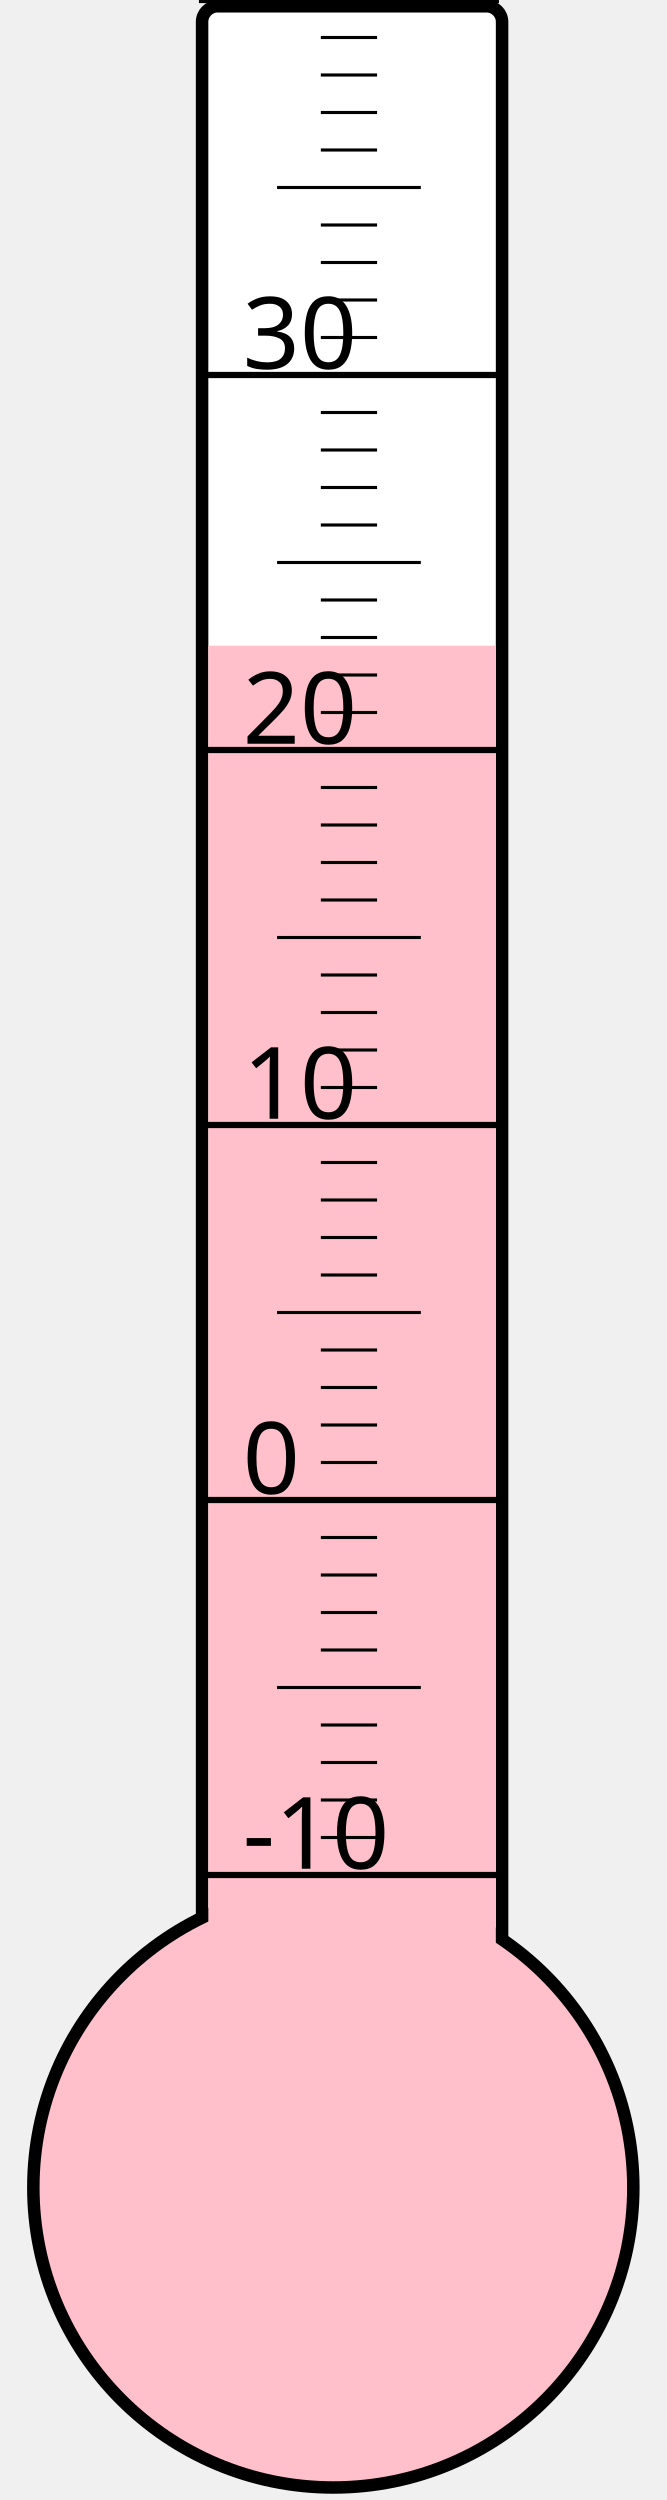
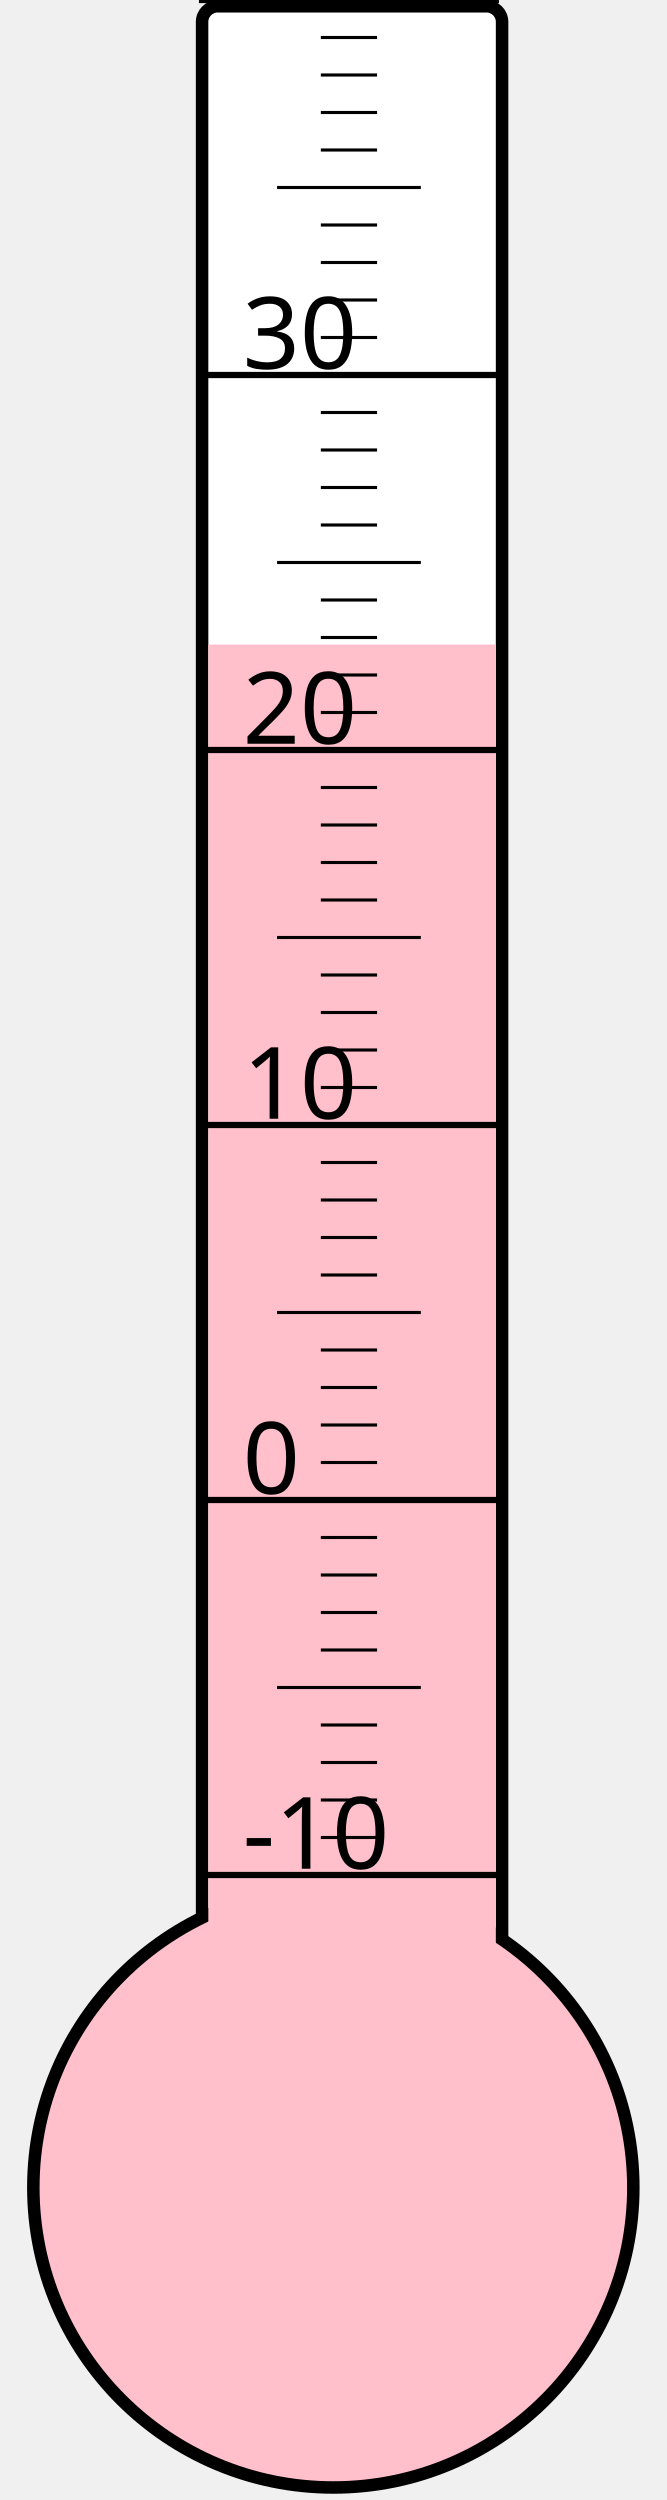
<svg xmlns="http://www.w3.org/2000/svg" width="40px" height="150px" viewBox="0 0 200 800">
  <rect width="200" height="800" x="0" y="0" style="fill: #ffffeb; fill-opacity: 0;" />
  <rect width="96" height="680" x="58" y="2" rx="5" ry="5" style="fill: white; fill-opacity: 1; stroke: black; stroke-width: 4;" />
  <circle cx="100" cy="700" r="96" style="fill: pink; stroke: black; stroke-width: 4;" />
-   <rect width="92" height="493.375" x="60" y="206.625" style="fill: pink; fill-opacity: 1; stroke-width: 0;" />
+   <rect width="92" height="493.75" x="60" y="206.25" style="fill: pink; fill-opacity: 1; stroke-width: 0;" />
  <text x="71" y="598" style="font-family: sans-serif; font-size: 24pt;">-10</text>
  <text x="71" y="478" style="font-family: sans-serif; font-size: 24pt;">0</text>
  <text x="71" y="358" style="font-family: sans-serif; font-size: 24pt;">10</text>
  <text x="71" y="238" style="font-family: sans-serif; font-size: 24pt;">20</text>
  <text x="71" y="118" style="font-family: sans-serif; font-size: 24pt;">30</text>
  <g style="stroke: black;">
    <line x1="57" y1="600" x2="153" y2="600" style="stroke-width: 2;" />
    <line x1="96" y1="588" x2="114" y2="588" style="stroke-width: 1;" />
    <line x1="96" y1="576" x2="114" y2="576" style="stroke-width: 1;" />
    <line x1="96" y1="564" x2="114" y2="564" style="stroke-width: 1;" />
    <line x1="96" y1="552" x2="114" y2="552" style="stroke-width: 1;" />
    <line x1="82" y1="540" x2="128" y2="540" style="stroke-width: 1;" />
    <line x1="96" y1="528" x2="114" y2="528" style="stroke-width: 1;" />
    <line x1="96" y1="516" x2="114" y2="516" style="stroke-width: 1;" />
    <line x1="96" y1="504" x2="114" y2="504" style="stroke-width: 1;" />
    <line x1="96" y1="492" x2="114" y2="492" style="stroke-width: 1;" />
    <line x1="57" y1="480" x2="153" y2="480" style="stroke-width: 2;" />
    <line x1="96" y1="468" x2="114" y2="468" style="stroke-width: 1;" />
    <line x1="96" y1="456" x2="114" y2="456" style="stroke-width: 1;" />
    <line x1="96" y1="444" x2="114" y2="444" style="stroke-width: 1;" />
    <line x1="96" y1="432" x2="114" y2="432" style="stroke-width: 1;" />
    <line x1="82" y1="420" x2="128" y2="420" style="stroke-width: 1;" />
    <line x1="96" y1="408" x2="114" y2="408" style="stroke-width: 1;" />
    <line x1="96" y1="396" x2="114" y2="396" style="stroke-width: 1;" />
    <line x1="96" y1="384" x2="114" y2="384" style="stroke-width: 1;" />
    <line x1="96" y1="372" x2="114" y2="372" style="stroke-width: 1;" />
    <line x1="57" y1="360" x2="153" y2="360" style="stroke-width: 2;" />
    <line x1="96" y1="348" x2="114" y2="348" style="stroke-width: 1;" />
    <line x1="96" y1="336" x2="114" y2="336" style="stroke-width: 1;" />
    <line x1="96" y1="324" x2="114" y2="324" style="stroke-width: 1;" />
    <line x1="96" y1="312" x2="114" y2="312" style="stroke-width: 1;" />
    <line x1="82" y1="300" x2="128" y2="300" style="stroke-width: 1;" />
    <line x1="96" y1="288" x2="114" y2="288" style="stroke-width: 1;" />
    <line x1="96" y1="276" x2="114" y2="276" style="stroke-width: 1;" />
    <line x1="96" y1="264" x2="114" y2="264" style="stroke-width: 1;" />
    <line x1="96" y1="252" x2="114" y2="252" style="stroke-width: 1;" />
    <line x1="57" y1="240" x2="153" y2="240" style="stroke-width: 2;" />
    <line x1="96" y1="228" x2="114" y2="228" style="stroke-width: 1;" />
    <line x1="96" y1="216" x2="114" y2="216" style="stroke-width: 1;" />
    <line x1="96" y1="204" x2="114" y2="204" style="stroke-width: 1;" />
    <line x1="96" y1="192" x2="114" y2="192" style="stroke-width: 1;" />
    <line x1="82" y1="180" x2="128" y2="180" style="stroke-width: 1;" />
    <line x1="96" y1="168" x2="114" y2="168" style="stroke-width: 1;" />
    <line x1="96" y1="156" x2="114" y2="156" style="stroke-width: 1;" />
    <line x1="96" y1="144" x2="114" y2="144" style="stroke-width: 1;" />
    <line x1="96" y1="132" x2="114" y2="132" style="stroke-width: 1;" />
    <line x1="57" y1="120" x2="153" y2="120" style="stroke-width: 2;" />
    <line x1="96" y1="108" x2="114" y2="108" style="stroke-width: 1;" />
    <line x1="96" y1="96" x2="114" y2="96" style="stroke-width: 1;" />
    <line x1="96" y1="84" x2="114" y2="84" style="stroke-width: 1;" />
    <line x1="96" y1="72" x2="114" y2="72" style="stroke-width: 1;" />
    <line x1="82" y1="60" x2="128" y2="60" style="stroke-width: 1;" />
    <line x1="96" y1="48" x2="114" y2="48" style="stroke-width: 1;" />
    <line x1="96" y1="36" x2="114" y2="36" style="stroke-width: 1;" />
    <line x1="96" y1="24" x2="114" y2="24" style="stroke-width: 1;" />
    <line x1="96" y1="12" x2="114" y2="12" style="stroke-width: 1;" />
    <line x1="57" y1="0" x2="153" y2="0" style="stroke-width: 2;" />
  </g>
</svg>
